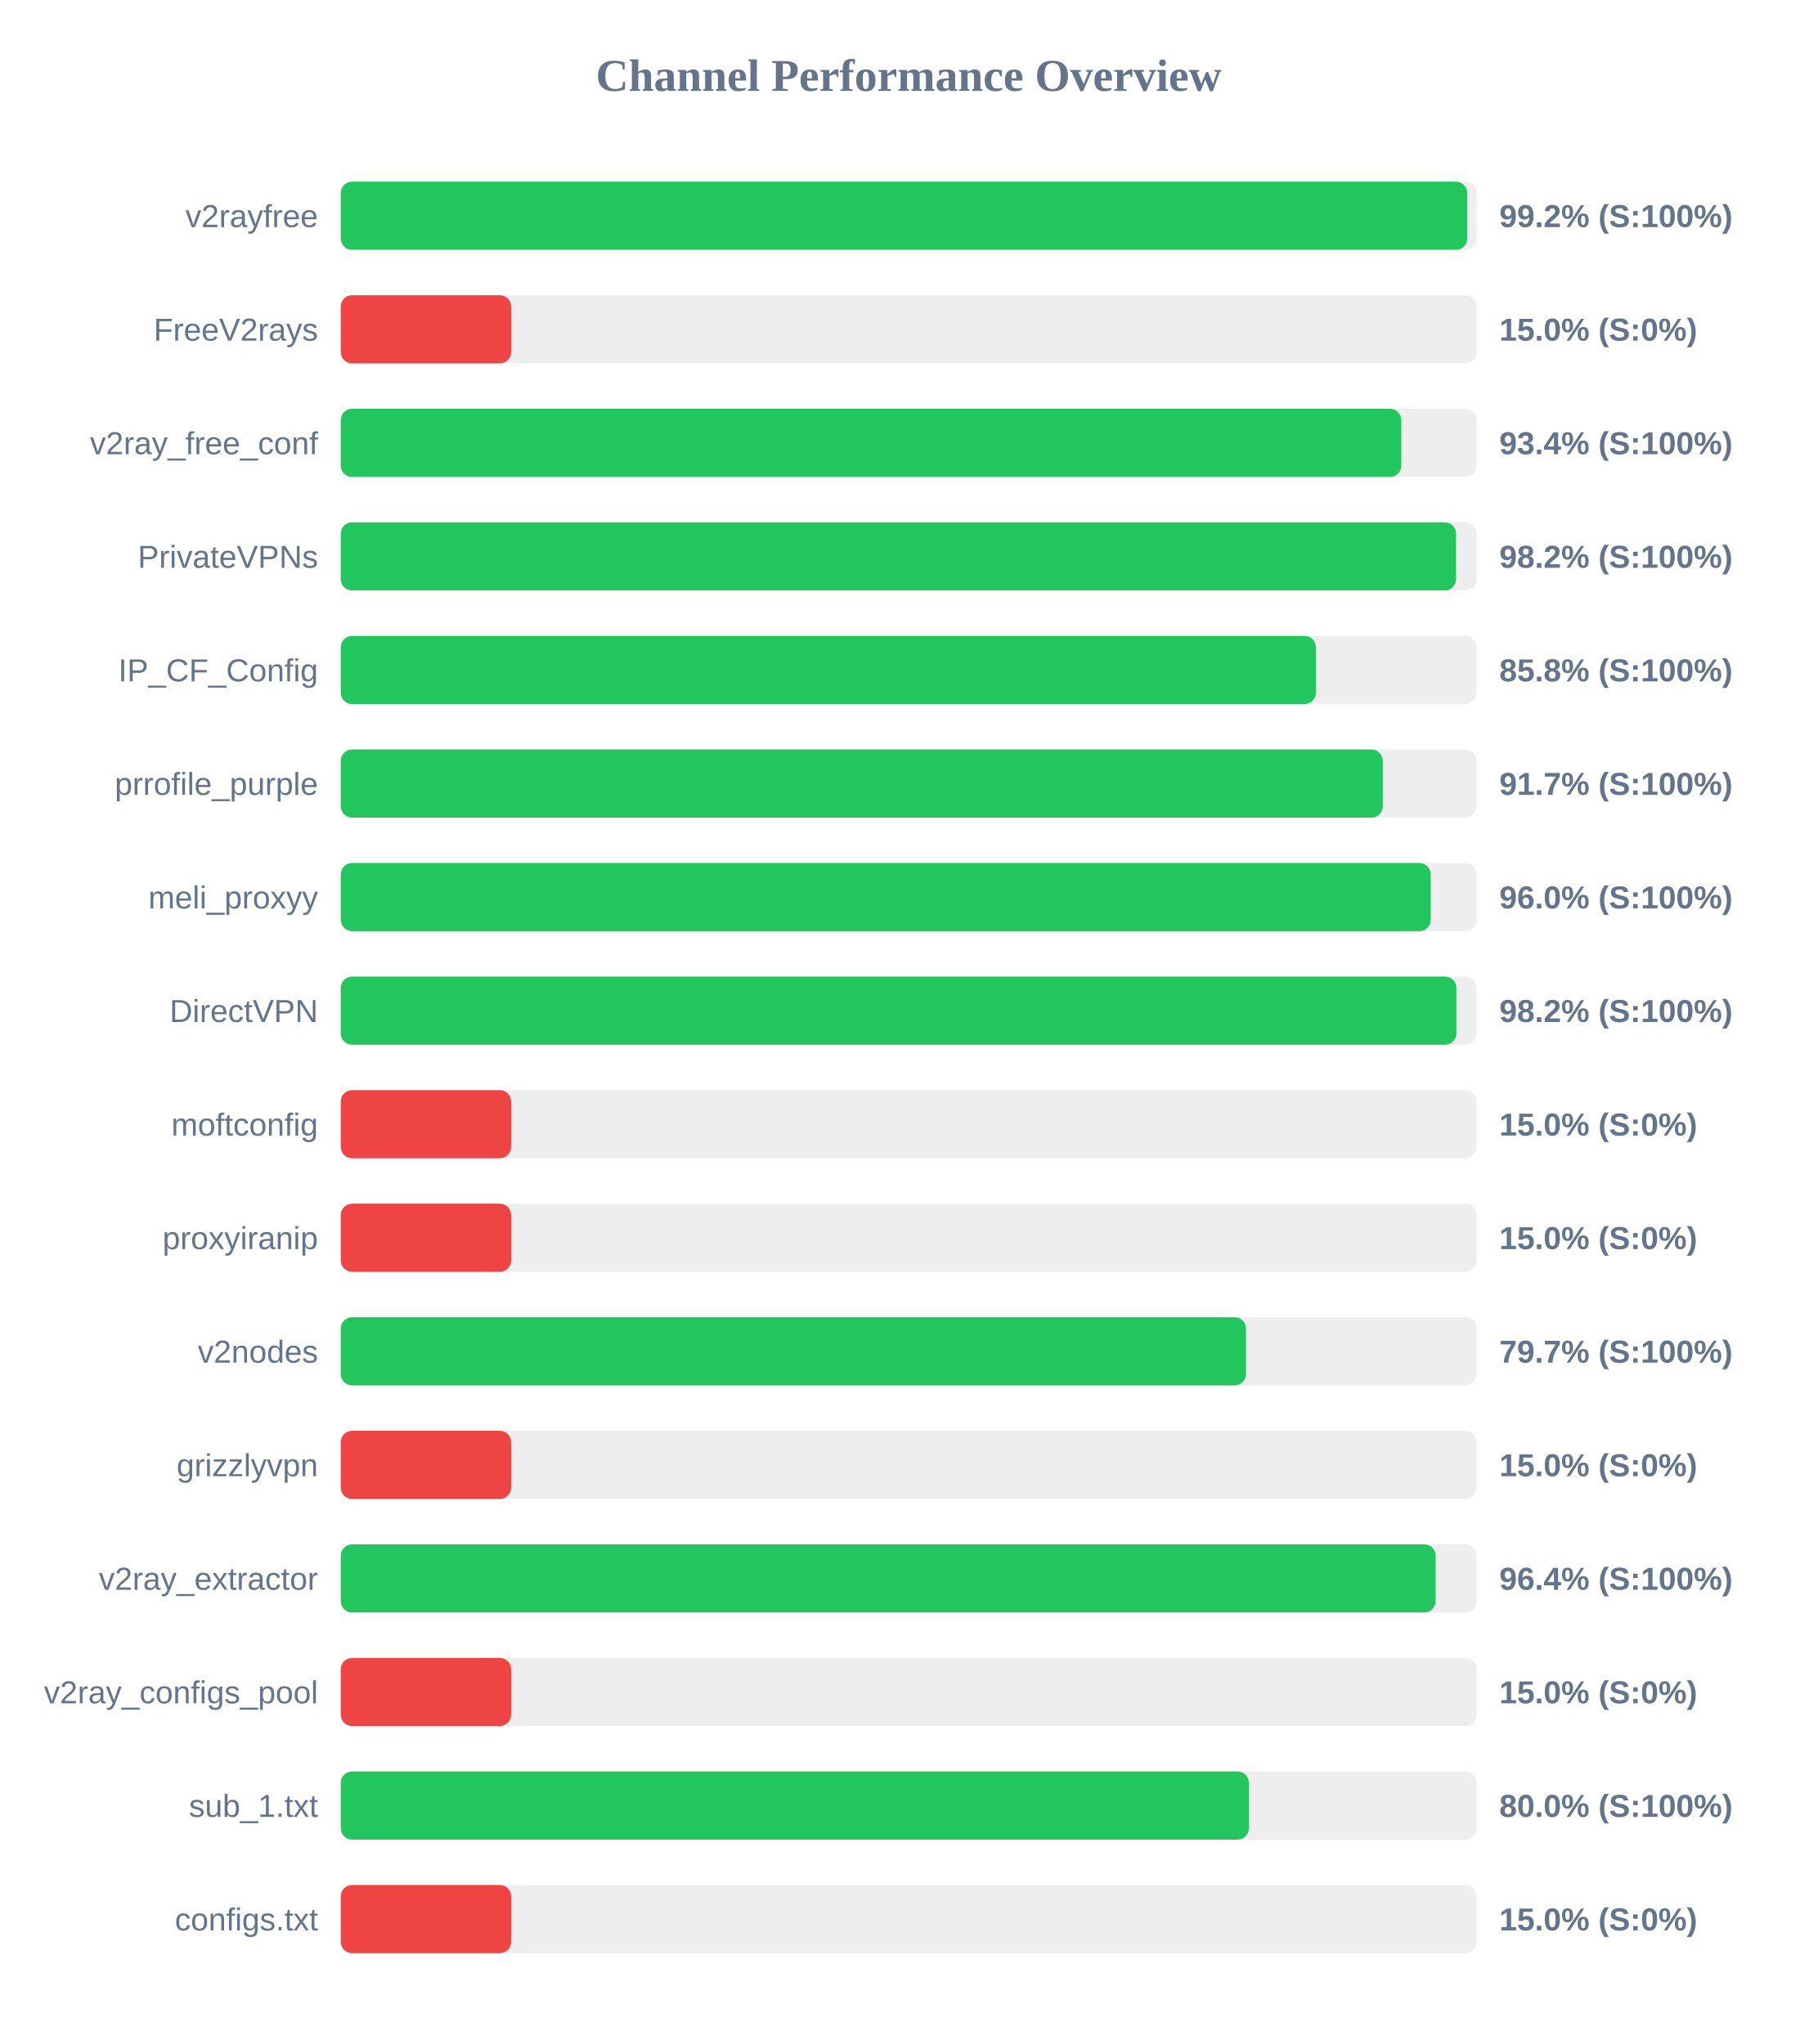
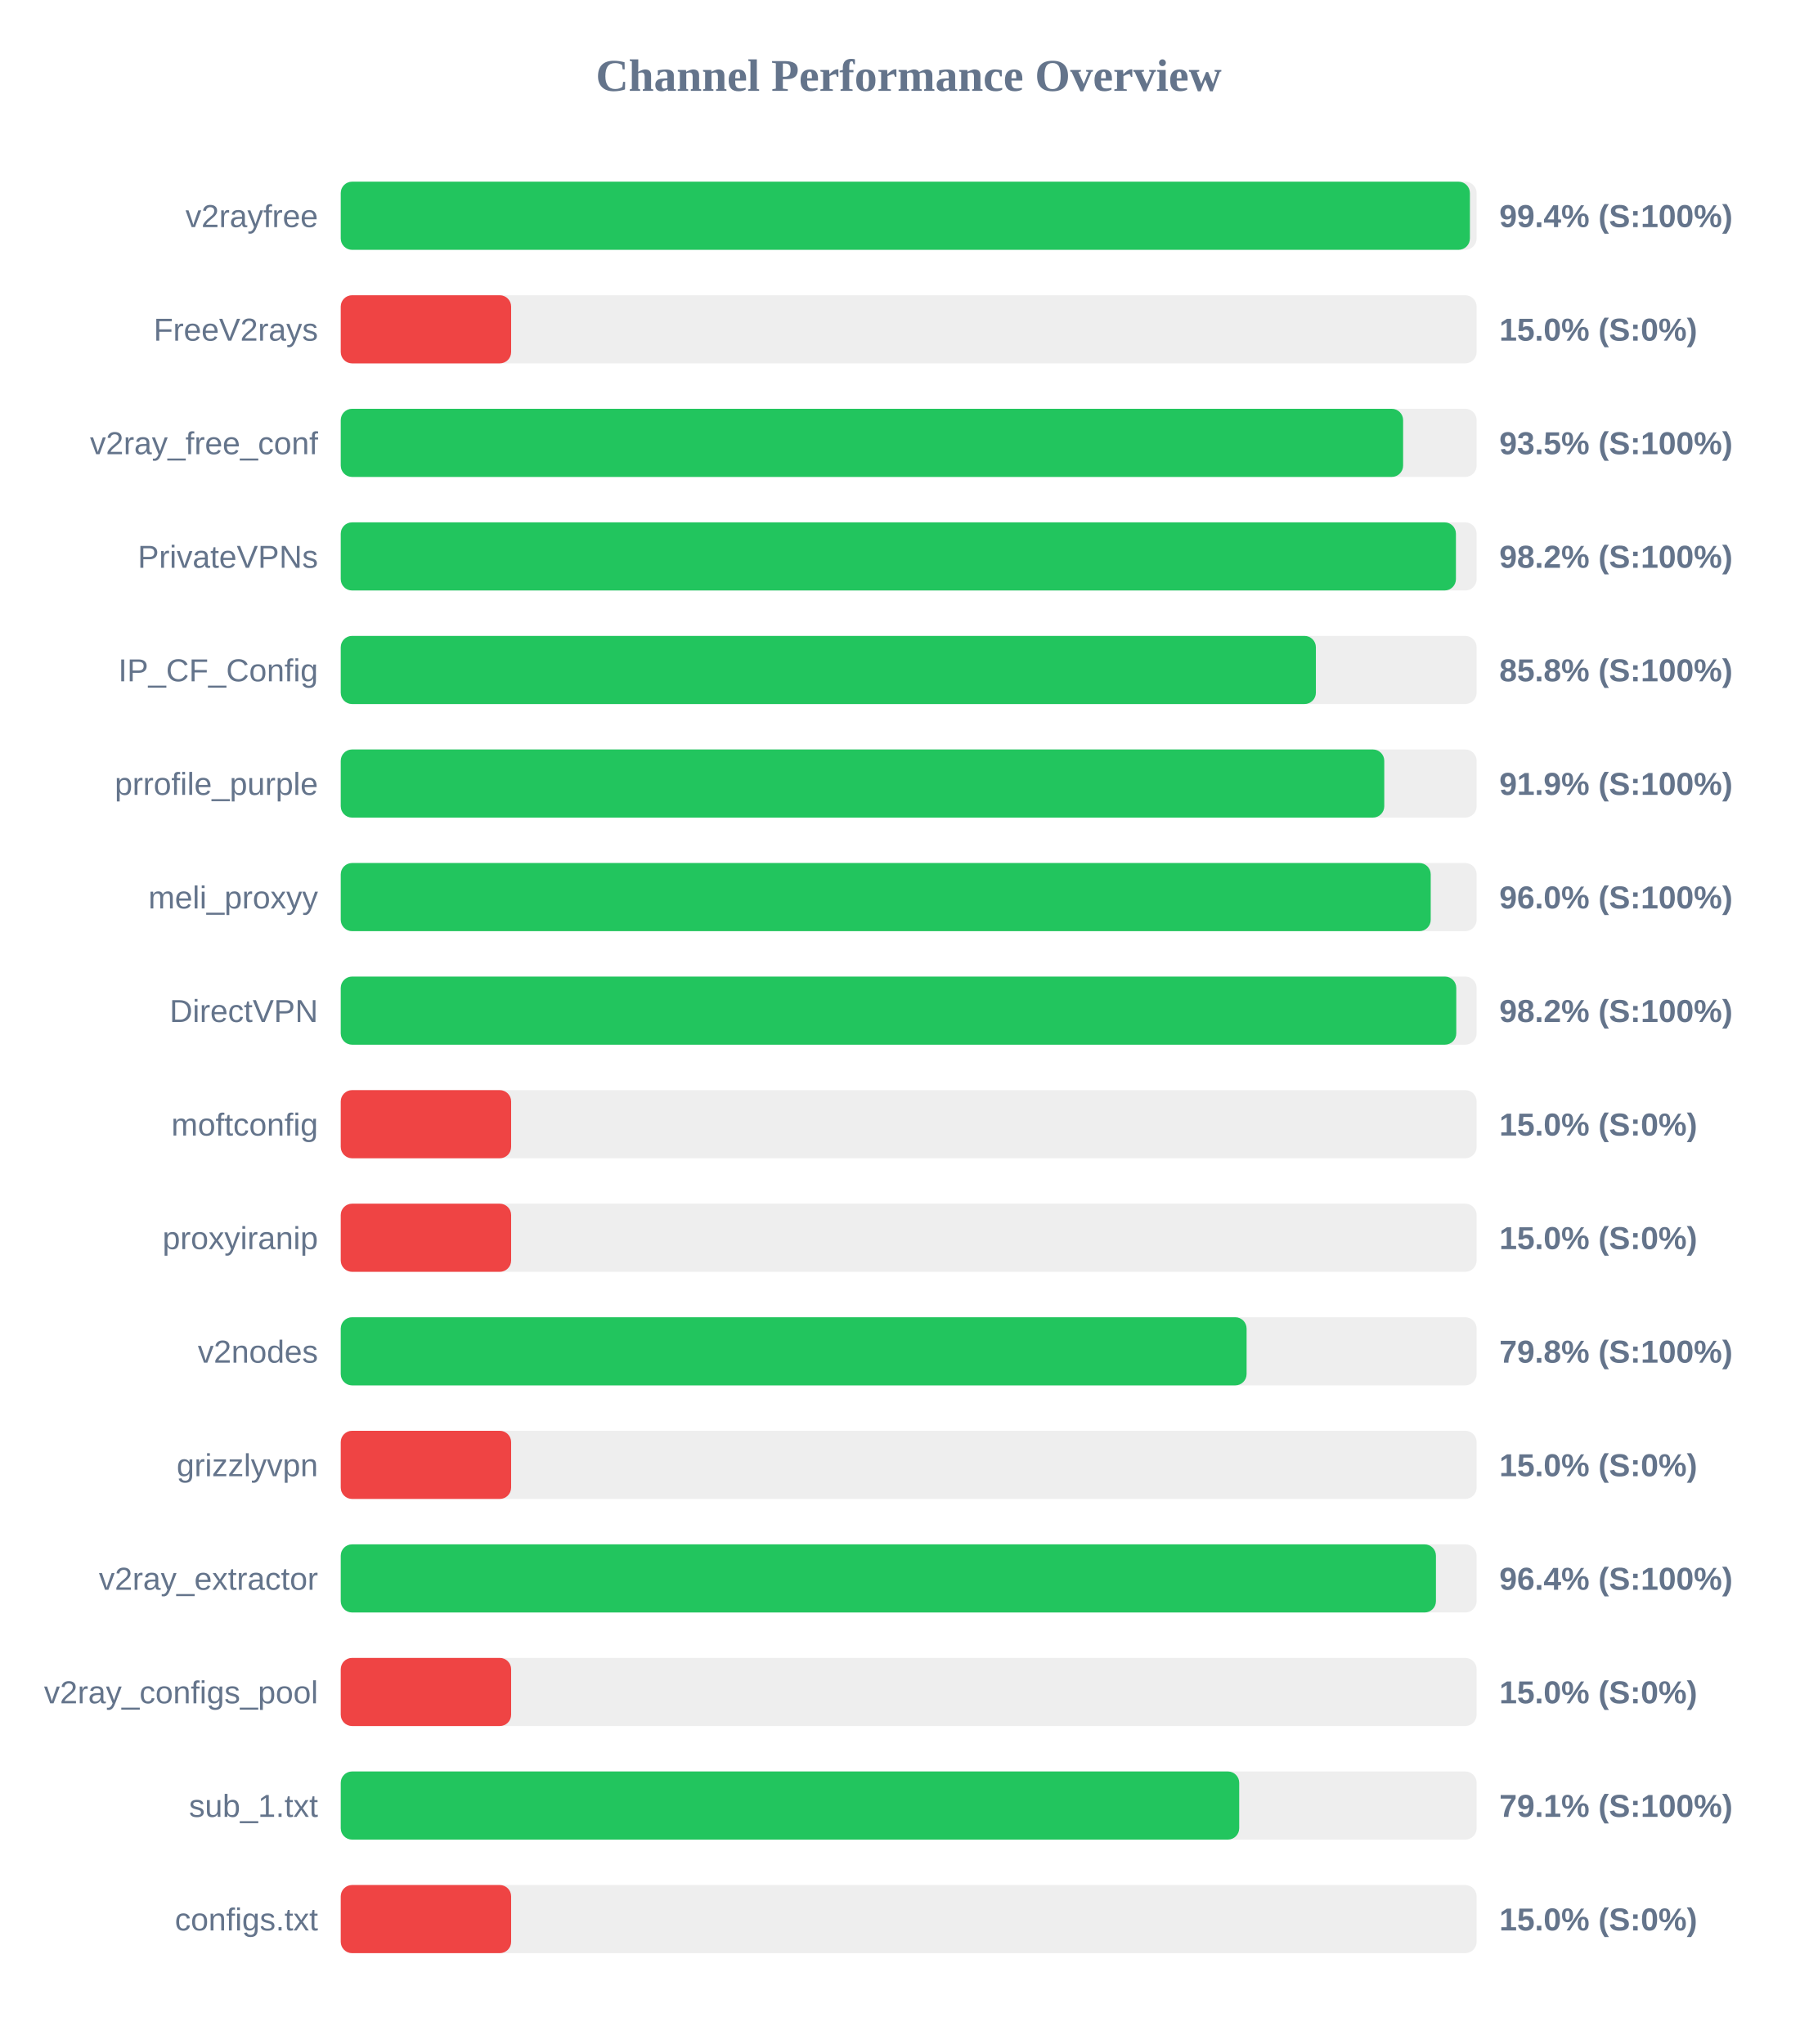
<svg xmlns="http://www.w3.org/2000/svg" width="800" height="900" version="1.1">
  <style>
        .row { font: 14px Arial; fill: #64748b; }
        .score { font: bold 14px Arial; fill: #64748b; }
    </style>
  <text x="400" y="40" text-anchor="middle" font-size="20px" font-weight="bold" fill="#64748b">Channel Performance Overview</text>
  <rect x="150" y="80" width="500" height="30" fill="#eee" rx="5" />
-   <rect x="150" y="80" width="495.9" height="30" fill="#22c55e" rx="5" />
+   <rect x="150" y="80" width="497.05" height="30" fill="#22c55e" rx="5" />
  <text x="140" y="100" text-anchor="end" class="row">v2rayfree</text>
-   <text x="660" y="100" text-anchor="start" class="score">99.2% (S:100%)</text>
+   <text x="660" y="100" text-anchor="start" class="score">99.4% (S:100%)</text>
  <rect x="150" y="130" width="500" height="30" fill="#eee" rx="5" />
  <rect x="150" y="130" width="75.0" height="30" fill="#ef4444" rx="5" />
  <text x="140" y="150" text-anchor="end" class="row">FreeV2rays</text>
  <text x="660" y="150" text-anchor="start" class="score">15.0% (S:0%)</text>
  <rect x="150" y="180" width="500" height="30" fill="#eee" rx="5" />
-   <rect x="150" y="180" width="466.85" height="30" fill="#22c55e" rx="5" />
+   <rect x="150" y="180" width="467.65" height="30" fill="#22c55e" rx="5" />
  <text x="140" y="200" text-anchor="end" class="row">v2ray_free_conf</text>
-   <text x="660" y="200" text-anchor="start" class="score">93.4% (S:100%)</text>
+   <text x="660" y="200" text-anchor="start" class="score">93.5% (S:100%)</text>
  <rect x="150" y="230" width="500" height="30" fill="#eee" rx="5" />
-   <rect x="150" y="230" width="490.95" height="30" fill="#22c55e" rx="5" />
+   <rect x="150" y="230" width="490.9" height="30" fill="#22c55e" rx="5" />
  <text x="140" y="250" text-anchor="end" class="row">PrivateVPNs</text>
  <text x="660" y="250" text-anchor="start" class="score">98.2% (S:100%)</text>
  <rect x="150" y="280" width="500" height="30" fill="#eee" rx="5" />
  <rect x="150" y="280" width="429.25" height="30" fill="#22c55e" rx="5" />
  <text x="140" y="300" text-anchor="end" class="row">IP_CF_Config</text>
  <text x="660" y="300" text-anchor="start" class="score">85.8% (S:100%)</text>
  <rect x="150" y="330" width="500" height="30" fill="#eee" rx="5" />
-   <rect x="150" y="330" width="458.7" height="30" fill="#22c55e" rx="5" />
+   <rect x="150" y="330" width="459.35" height="30" fill="#22c55e" rx="5" />
  <text x="140" y="350" text-anchor="end" class="row">prrofile_purple</text>
-   <text x="660" y="350" text-anchor="start" class="score">91.7% (S:100%)</text>
+   <text x="660" y="350" text-anchor="start" class="score">91.9% (S:100%)</text>
  <rect x="150" y="380" width="500" height="30" fill="#eee" rx="5" />
  <rect x="150" y="380" width="479.8" height="30" fill="#22c55e" rx="5" />
  <text x="140" y="400" text-anchor="end" class="row">meli_proxyy</text>
  <text x="660" y="400" text-anchor="start" class="score">96.0% (S:100%)</text>
  <rect x="150" y="430" width="500" height="30" fill="#eee" rx="5" />
-   <rect x="150" y="430" width="491.1" height="30" fill="#22c55e" rx="5" />
+   <rect x="150" y="430" width="491.05" height="30" fill="#22c55e" rx="5" />
  <text x="140" y="450" text-anchor="end" class="row">DirectVPN</text>
  <text x="660" y="450" text-anchor="start" class="score">98.2% (S:100%)</text>
  <rect x="150" y="480" width="500" height="30" fill="#eee" rx="5" />
  <rect x="150" y="480" width="75.0" height="30" fill="#ef4444" rx="5" />
  <text x="140" y="500" text-anchor="end" class="row">moftconfig</text>
  <text x="660" y="500" text-anchor="start" class="score">15.0% (S:0%)</text>
  <rect x="150" y="530" width="500" height="30" fill="#eee" rx="5" />
  <rect x="150" y="530" width="75.0" height="30" fill="#ef4444" rx="5" />
  <text x="140" y="550" text-anchor="end" class="row">proxyiranip</text>
  <text x="660" y="550" text-anchor="start" class="score">15.0% (S:0%)</text>
  <rect x="150" y="580" width="500" height="30" fill="#eee" rx="5" />
-   <rect x="150" y="580" width="398.5" height="30" fill="#22c55e" rx="5" />
+   <rect x="150" y="580" width="398.75" height="30" fill="#22c55e" rx="5" />
  <text x="140" y="600" text-anchor="end" class="row">v2nodes</text>
-   <text x="660" y="600" text-anchor="start" class="score">79.7% (S:100%)</text>
+   <text x="660" y="600" text-anchor="start" class="score">79.8% (S:100%)</text>
  <rect x="150" y="630" width="500" height="30" fill="#eee" rx="5" />
  <rect x="150" y="630" width="75.0" height="30" fill="#ef4444" rx="5" />
  <text x="140" y="650" text-anchor="end" class="row">grizzlyvpn</text>
  <text x="660" y="650" text-anchor="start" class="score">15.0% (S:0%)</text>
  <rect x="150" y="680" width="500" height="30" fill="#eee" rx="5" />
-   <rect x="150" y="680" width="481.95" height="30" fill="#22c55e" rx="5" />
+   <rect x="150" y="680" width="482.1" height="30" fill="#22c55e" rx="5" />
  <text x="140" y="700" text-anchor="end" class="row">v2ray_extractor</text>
  <text x="660" y="700" text-anchor="start" class="score">96.4% (S:100%)</text>
  <rect x="150" y="730" width="500" height="30" fill="#eee" rx="5" />
  <rect x="150" y="730" width="75.0" height="30" fill="#ef4444" rx="5" />
  <text x="140" y="750" text-anchor="end" class="row">v2ray_configs_pool</text>
  <text x="660" y="750" text-anchor="start" class="score">15.0% (S:0%)</text>
  <rect x="150" y="780" width="500" height="30" fill="#eee" rx="5" />
-   <rect x="150" y="780" width="399.75" height="30" fill="#22c55e" rx="5" />
+   <rect x="150" y="780" width="395.5" height="30" fill="#22c55e" rx="5" />
  <text x="140" y="800" text-anchor="end" class="row">sub_1.txt</text>
-   <text x="660" y="800" text-anchor="start" class="score">80.0% (S:100%)</text>
+   <text x="660" y="800" text-anchor="start" class="score">79.1% (S:100%)</text>
  <rect x="150" y="830" width="500" height="30" fill="#eee" rx="5" />
  <rect x="150" y="830" width="75.0" height="30" fill="#ef4444" rx="5" />
  <text x="140" y="850" text-anchor="end" class="row">configs.txt</text>
  <text x="660" y="850" text-anchor="start" class="score">15.0% (S:0%)</text>
</svg>
